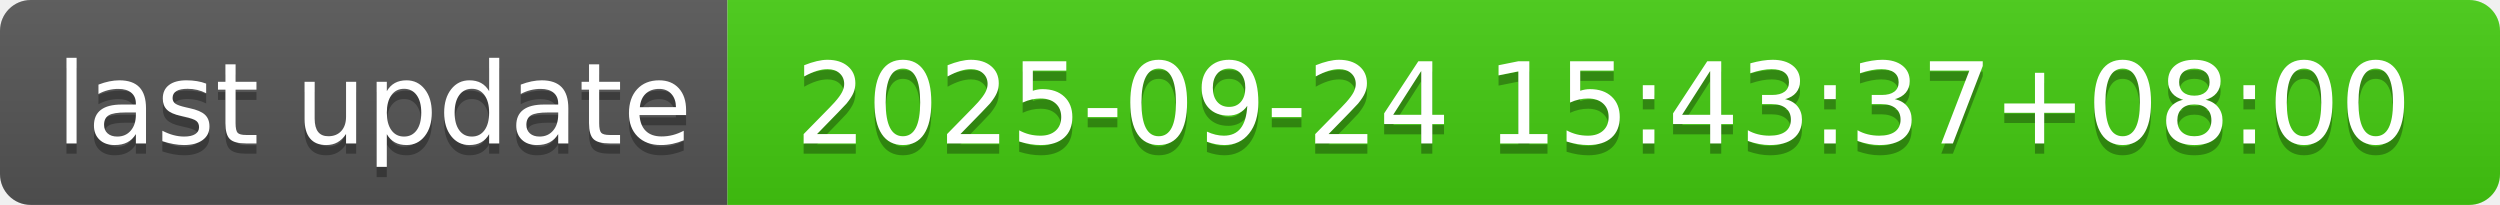
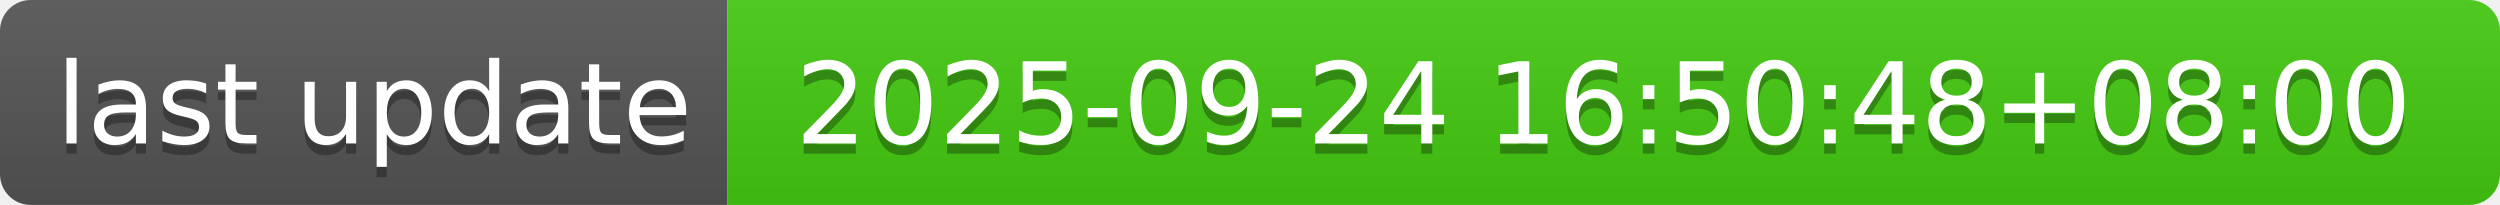
- <svg xmlns="http://www.w3.org/2000/svg" width="244" height="20" role="img" aria-label="last update: 2025-09-24 15:43:37+08:00">
+ <svg xmlns="http://www.w3.org/2000/svg" width="244" height="20" role="img" aria-label="last update: 2025-09-24 16:50:48+08:00">
  <linearGradient id="s" x2="0" y2="100%">
    <stop offset="0" stop-color="#bbb" stop-opacity=".1" />
    <stop offset="1" stop-opacity=".1" />
  </linearGradient>
  <clipPath id="r">
    <rect width="244" height="20" rx="3" fill="#fff" />
  </clipPath>
  <g clip-path="url(#r)">
    <rect width="71" height="20" fill="#555" />
    <rect x="71" width="173" height="20" fill="#4c1" />
    <rect width="244" height="20" fill="url(#s)" />
  </g>
  <g fill="#fff" text-anchor="middle" font-family="Verdana,Geneva,DejaVu Sans,sans-serif" text-rendering="geometricPrecision" font-size="110">
    <text aria-hidden="true" x="365" y="150" fill="#010101" fill-opacity=".3" transform="scale(.1)" textLength="610">last update</text>
    <text x="365" y="140" transform="scale(.1)" fill="#fff" textLength="610">last update</text>
-     <text aria-hidden="true" x="1565" y="150" fill="#010101" fill-opacity=".3" transform="scale(.1)" textLength="1630">2025-09-24 15:43:37+08:00</text>
-     <text x="1565" y="140" transform="scale(.1)" fill="#fff" textLength="1630">2025-09-24 15:43:37+08:00</text>
+     <text aria-hidden="true" x="1565" y="150" fill="#010101" fill-opacity=".3" transform="scale(.1)" textLength="1630">2025-09-24 16:50:48+08:00</text>
+     <text x="1565" y="140" transform="scale(.1)" fill="#fff" textLength="1630">2025-09-24 16:50:48+08:00</text>
  </g>
</svg>
